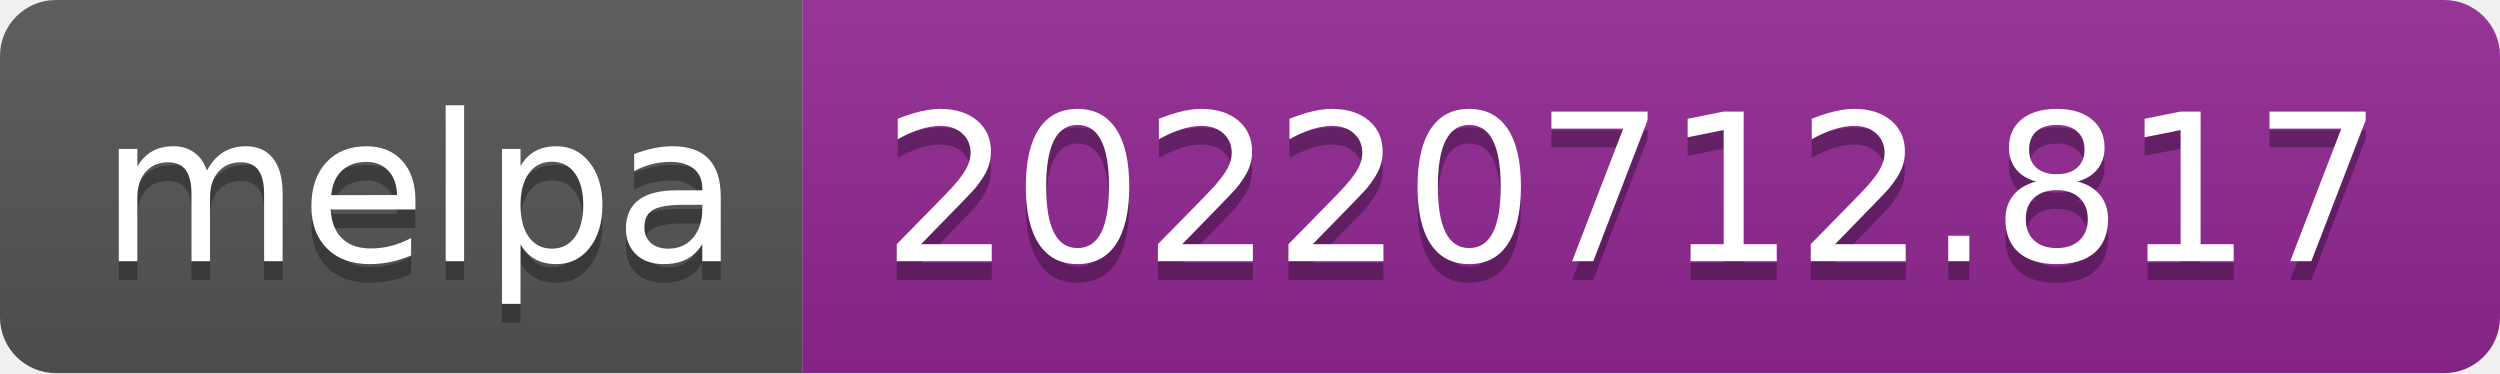
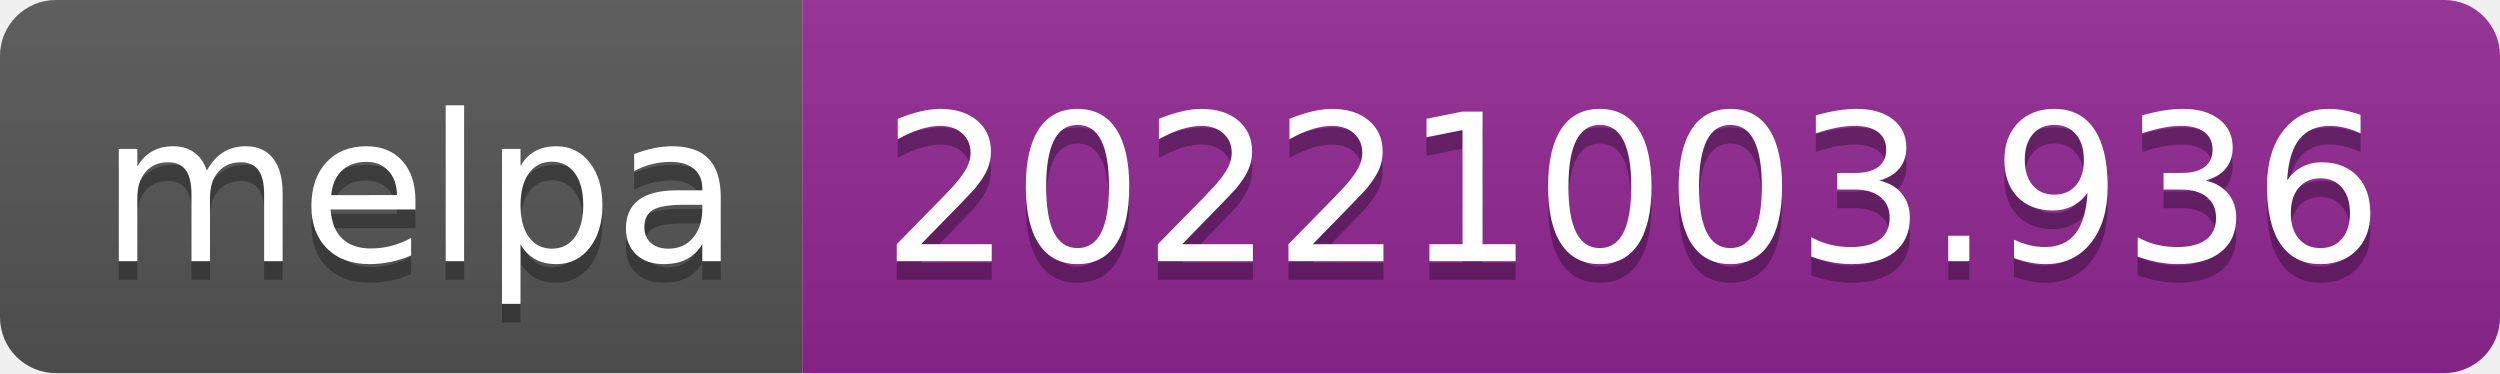
- <svg xmlns="http://www.w3.org/2000/svg" width="134" height="20" role="img" aria-label="melpa: 20220712.817">
+ <svg xmlns="http://www.w3.org/2000/svg" width="134" height="20" role="img" aria-label="melpa: 20221003.936">
  <linearGradient id="s" x2="0" y2="100%">
    <stop offset="0" stop-color="#bbb" stop-opacity=".1" />
    <stop offset="1" stop-opacity=".1" />
  </linearGradient>
  <clipPath id="r">
    <rect width="134" height="20" rx="3" fill="#fff" />
  </clipPath>
  <g clip-path="url(#r)">
    <rect width="43" height="20" fill="#555" />
    <rect x="43" width="91" height="20" fill="#922793" />
    <rect width="134" height="20" fill="url(#s)" />
  </g>
  <g fill="#fff" text-anchor="middle" font-family="Verdana,Geneva,DejaVu Sans,sans-serif" text-rendering="geometricPrecision" font-size="110">
    <text aria-hidden="true" x="225" y="150" fill="#010101" fill-opacity=".3" transform="scale(.1)" textLength="330">melpa</text>
    <text x="225" y="140" transform="scale(.1)" fill="#fff" textLength="330">melpa</text>
-     <text aria-hidden="true" x="875" y="150" fill="#010101" fill-opacity=".3" transform="scale(.1)" textLength="810">20220712.817</text>
-     <text x="875" y="140" transform="scale(.1)" fill="#fff" textLength="810">20220712.817</text>
+     <text aria-hidden="true" x="875" y="150" fill="#010101" fill-opacity=".3" transform="scale(.1)" textLength="810">20221003.936</text>
+     <text x="875" y="140" transform="scale(.1)" fill="#fff" textLength="810">20221003.936</text>
  </g>
</svg>
